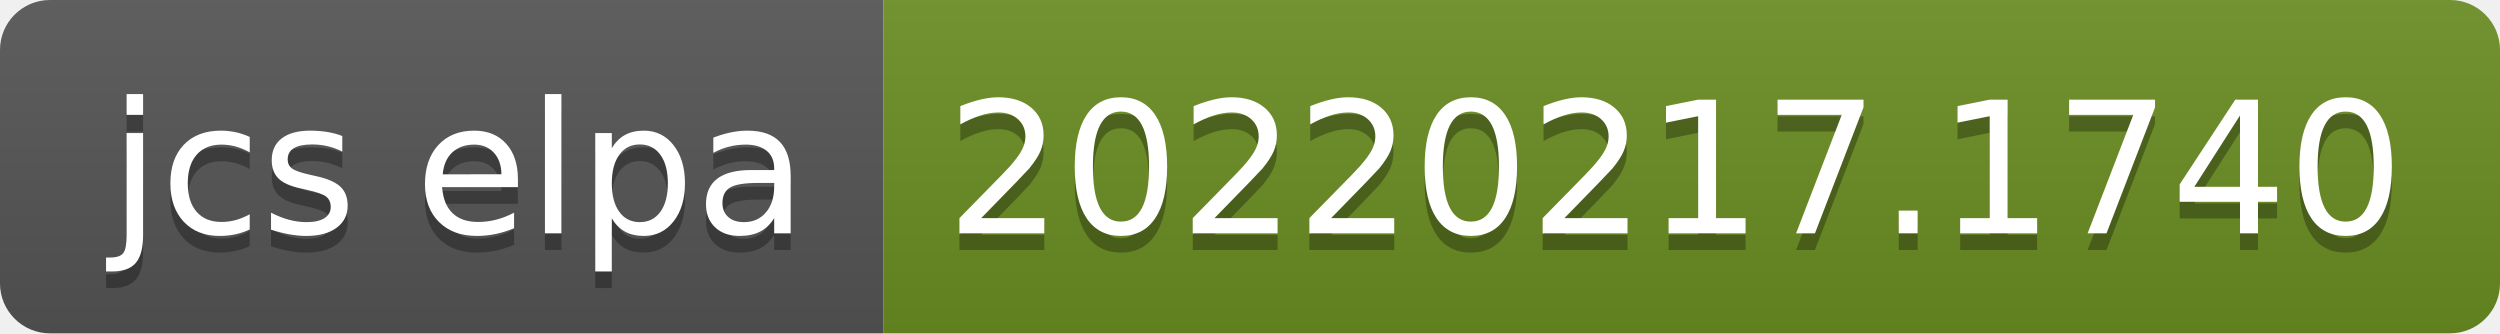
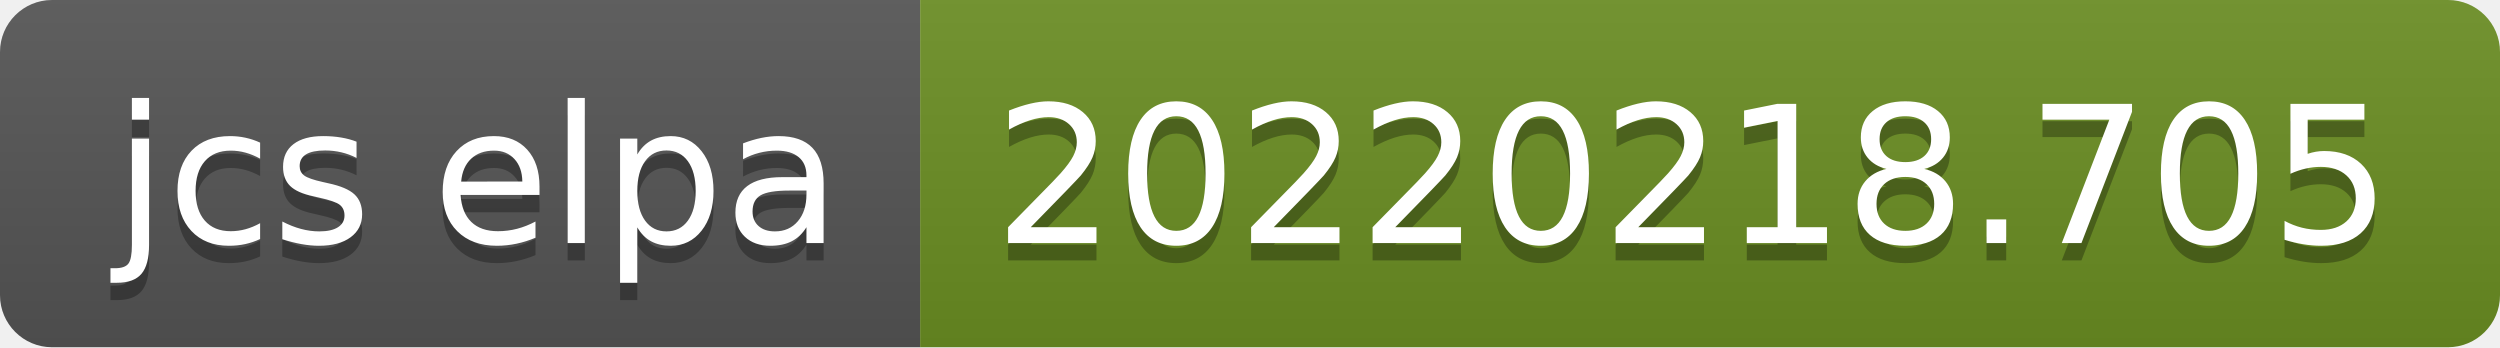
- <svg xmlns="http://www.w3.org/2000/svg" width="150" height="20" role="img" aria-label="jcs elpa: 20220217.1740">
+ <svg xmlns="http://www.w3.org/2000/svg" width="144" height="20" role="img" aria-label="jcs elpa: 20220218.705">
  <linearGradient id="s" x2="0" y2="100%">
    <stop offset="0" stop-color="#bbb" stop-opacity=".1" />
    <stop offset="1" stop-opacity=".1" />
  </linearGradient>
  <clipPath id="r">
-     <rect width="150" height="20" rx="3" fill="#fff" />
+     <rect width="144" height="20" rx="3" fill="#fff" />
  </clipPath>
  <g clip-path="url(#r)">
    <rect width="53" height="20" fill="#555" />
-     <rect x="53" width="97" height="20" fill="#6b8e23" />
-     <rect width="150" height="20" fill="url(#s)" />
+     <rect x="53" width="91" height="20" fill="#6b8e23" />
+     <rect width="144" height="20" fill="url(#s)" />
  </g>
  <g fill="#fff" text-anchor="middle" font-family="Verdana,Geneva,DejaVu Sans,sans-serif" text-rendering="geometricPrecision" font-size="110">
    <text aria-hidden="true" x="275" y="150" fill="#010101" fill-opacity=".3" transform="scale(.1)" textLength="430">jcs elpa</text>
    <text x="275" y="140" transform="scale(.1)" fill="#fff" textLength="430">jcs elpa</text>
-     <text aria-hidden="true" x="1005" y="150" fill="#010101" fill-opacity=".3" transform="scale(.1)" textLength="870">20220217.1740</text>
-     <text x="1005" y="140" transform="scale(.1)" fill="#fff" textLength="870">20220217.1740</text>
+     <text aria-hidden="true" x="975" y="150" fill="#010101" fill-opacity=".3" transform="scale(.1)" textLength="810">20220218.705</text>
+     <text x="975" y="140" transform="scale(.1)" fill="#fff" textLength="810">20220218.705</text>
  </g>
</svg>
